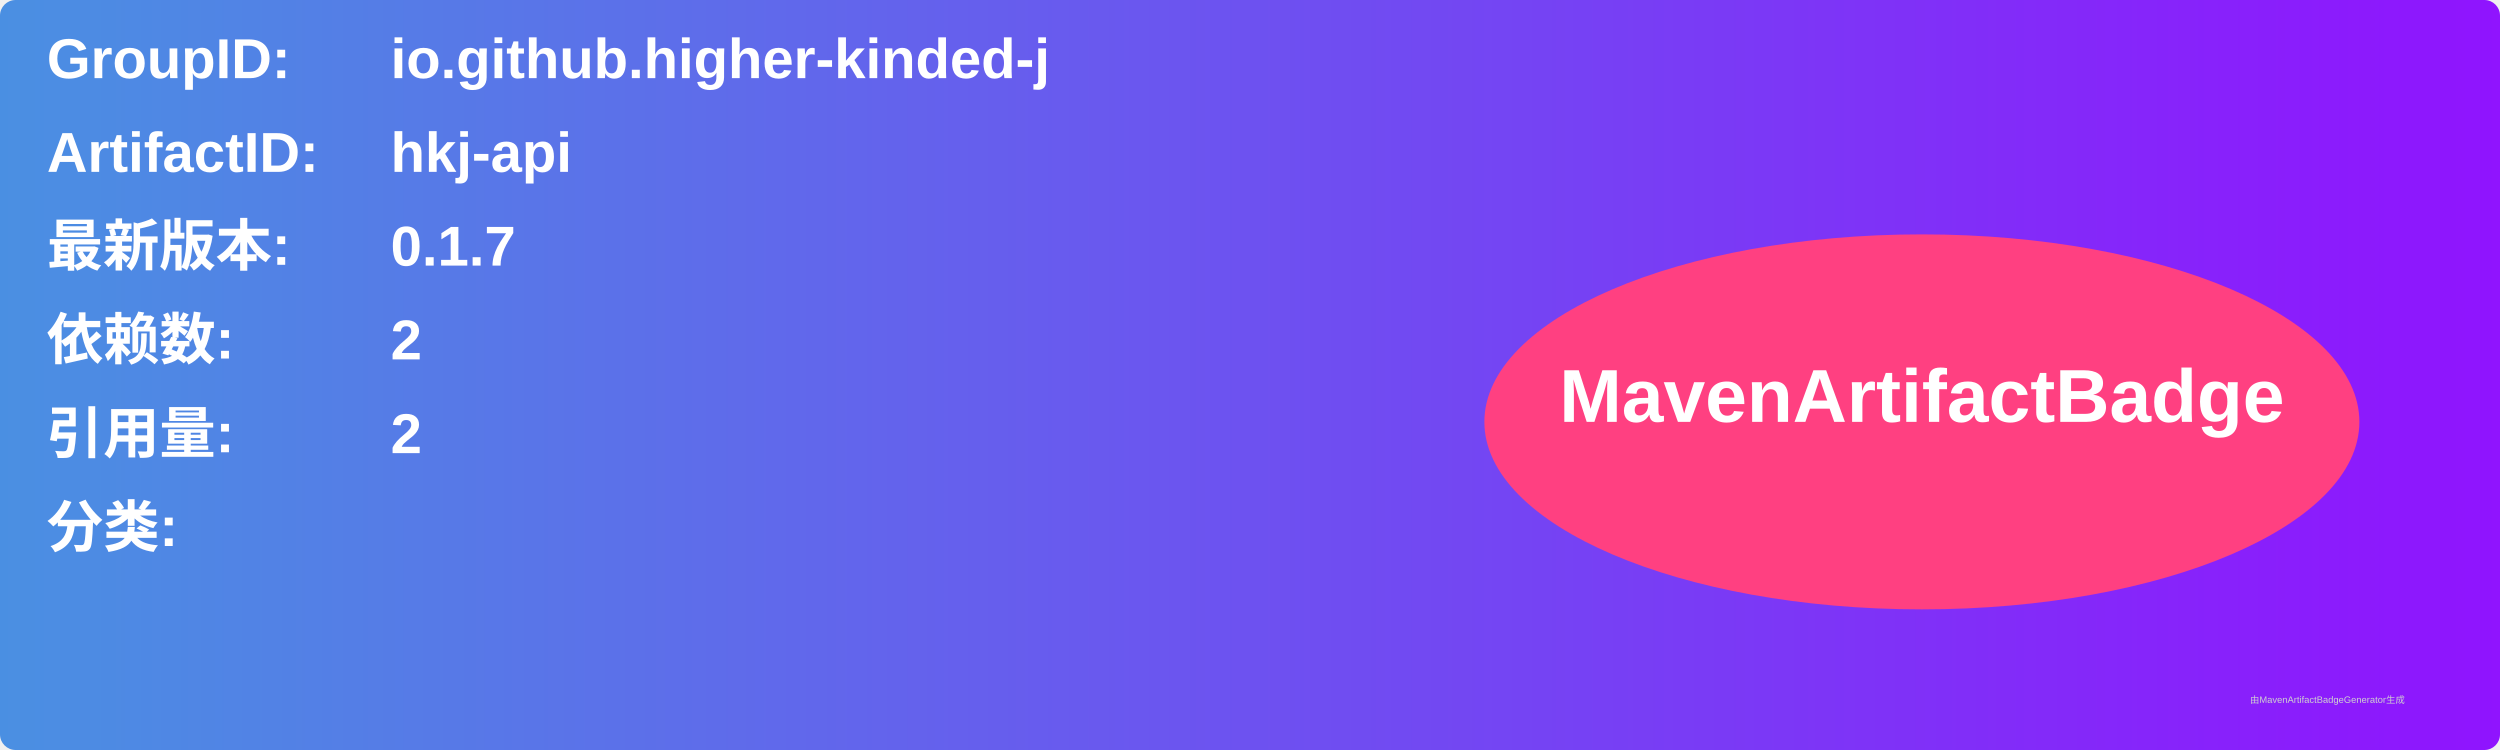
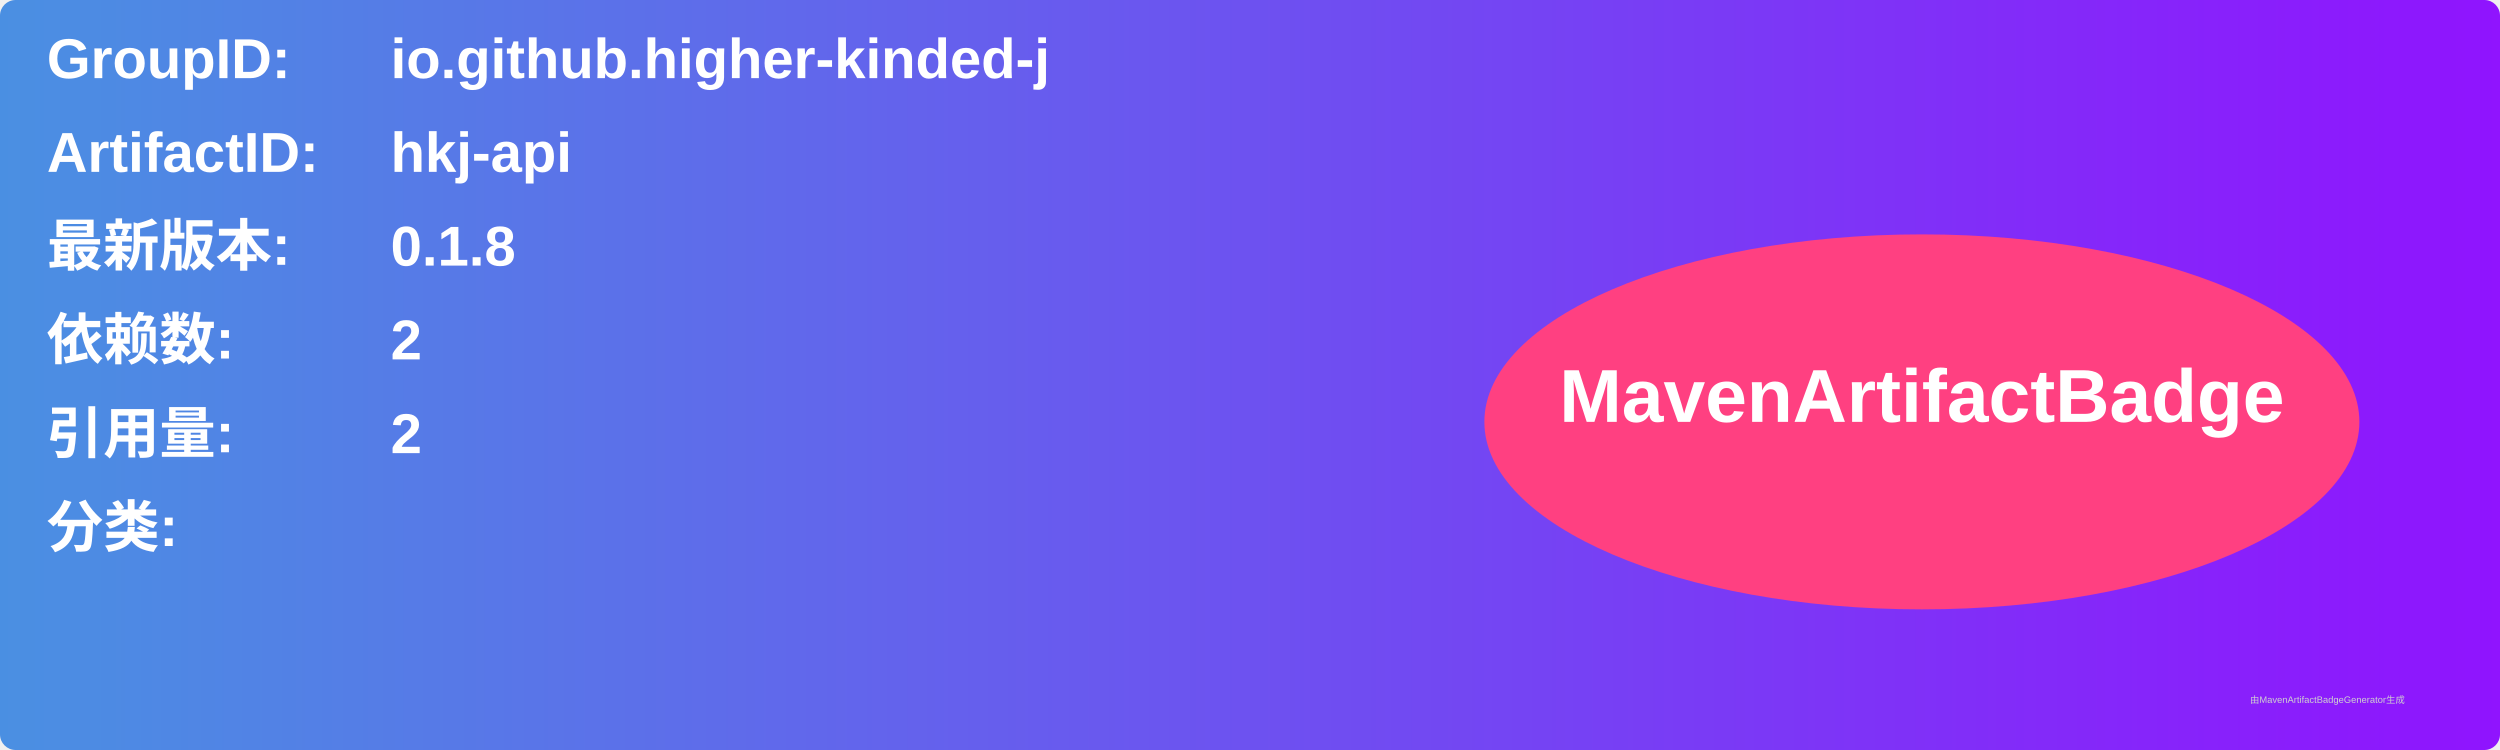
<svg xmlns="http://www.w3.org/2000/svg" width="800" height="240" viewBox="0 0 800 240">
  <linearGradient id="grad" x1="0%" y1="0%" x2="100%" y2="0%">
    <stop offset="0%" stop-color="#4a90e2" />
    <stop offset="100%" stop-color="#9013fe" />
  </linearGradient>
  <rect width="100%" height="100%" rx="5" ry="5" fill="url(#grad)" />
  <g transform="translate(15, 15)">
    <text x="0" y="10" font-family="Arial" font-size="18" fill="white" font-weight="bold" width="260">GroupID:</text>
    <text x="110" y="10" font-family="Arial" font-size="18" fill="white" font-weight="bold" width="460">io.github.higher-kinded-j</text>
    <text x="0" y="40" font-family="Arial" font-size="18" fill="white" font-weight="bold" width="260">ArtifactID:</text>
    <text x="110" y="40" font-family="Arial" font-size="18" fill="white" font-weight="bold" width="460">hkj-api</text>
    <text x="0" y="70" font-family="Arial" font-size="18" fill="white" font-weight="bold">最新版本:</text>
    <text x="110" y="70" font-family="Arial" font-size="18" fill="white" font-weight="bold">
-       <tspan font-weight="bold">0.1.7</tspan>
+       <tspan font-weight="bold">0.1.8</tspan>
    </text>
    <text x="0" y="100" font-family="Arial" font-size="18" fill="white" font-weight="bold">依赖数: </text>
    <text x="110" y="100" font-family="Arial" font-size="18" fill="white">
      <tspan font-weight="bold">2</tspan>
    </text>
    <text x="0" y="130" font-family="Arial" font-size="18" fill="white" font-weight="bold">引用量: </text>
    <text x="110" y="130" font-family="Arial" font-size="18" fill="white">
      <tspan font-weight="bold">2</tspan>
    </text>
    <text x="0" y="160" font-family="Arial" font-size="18" fill="white" font-weight="bold">分类:</text>
    <text x="10" y="190" font-family="Arial" font-size="10" fill="white">
      <tspan font-weight="bold" />
    </text>
    <ellipse cx="600" cy="120" rx="140" ry="60" fill="#ff4081" />
    <text x="600" y="120" text-anchor="middle" font-family="Arial" font-size="24" fill="white" font-weight="bold">MavenArtifactBadge</text>
  </g>
  <text x="720" y="225" font-family="Arial" font-size="3" fill="#d0d0d0">由MavenArtifactBadgeGenerator生成</text>
</svg>
